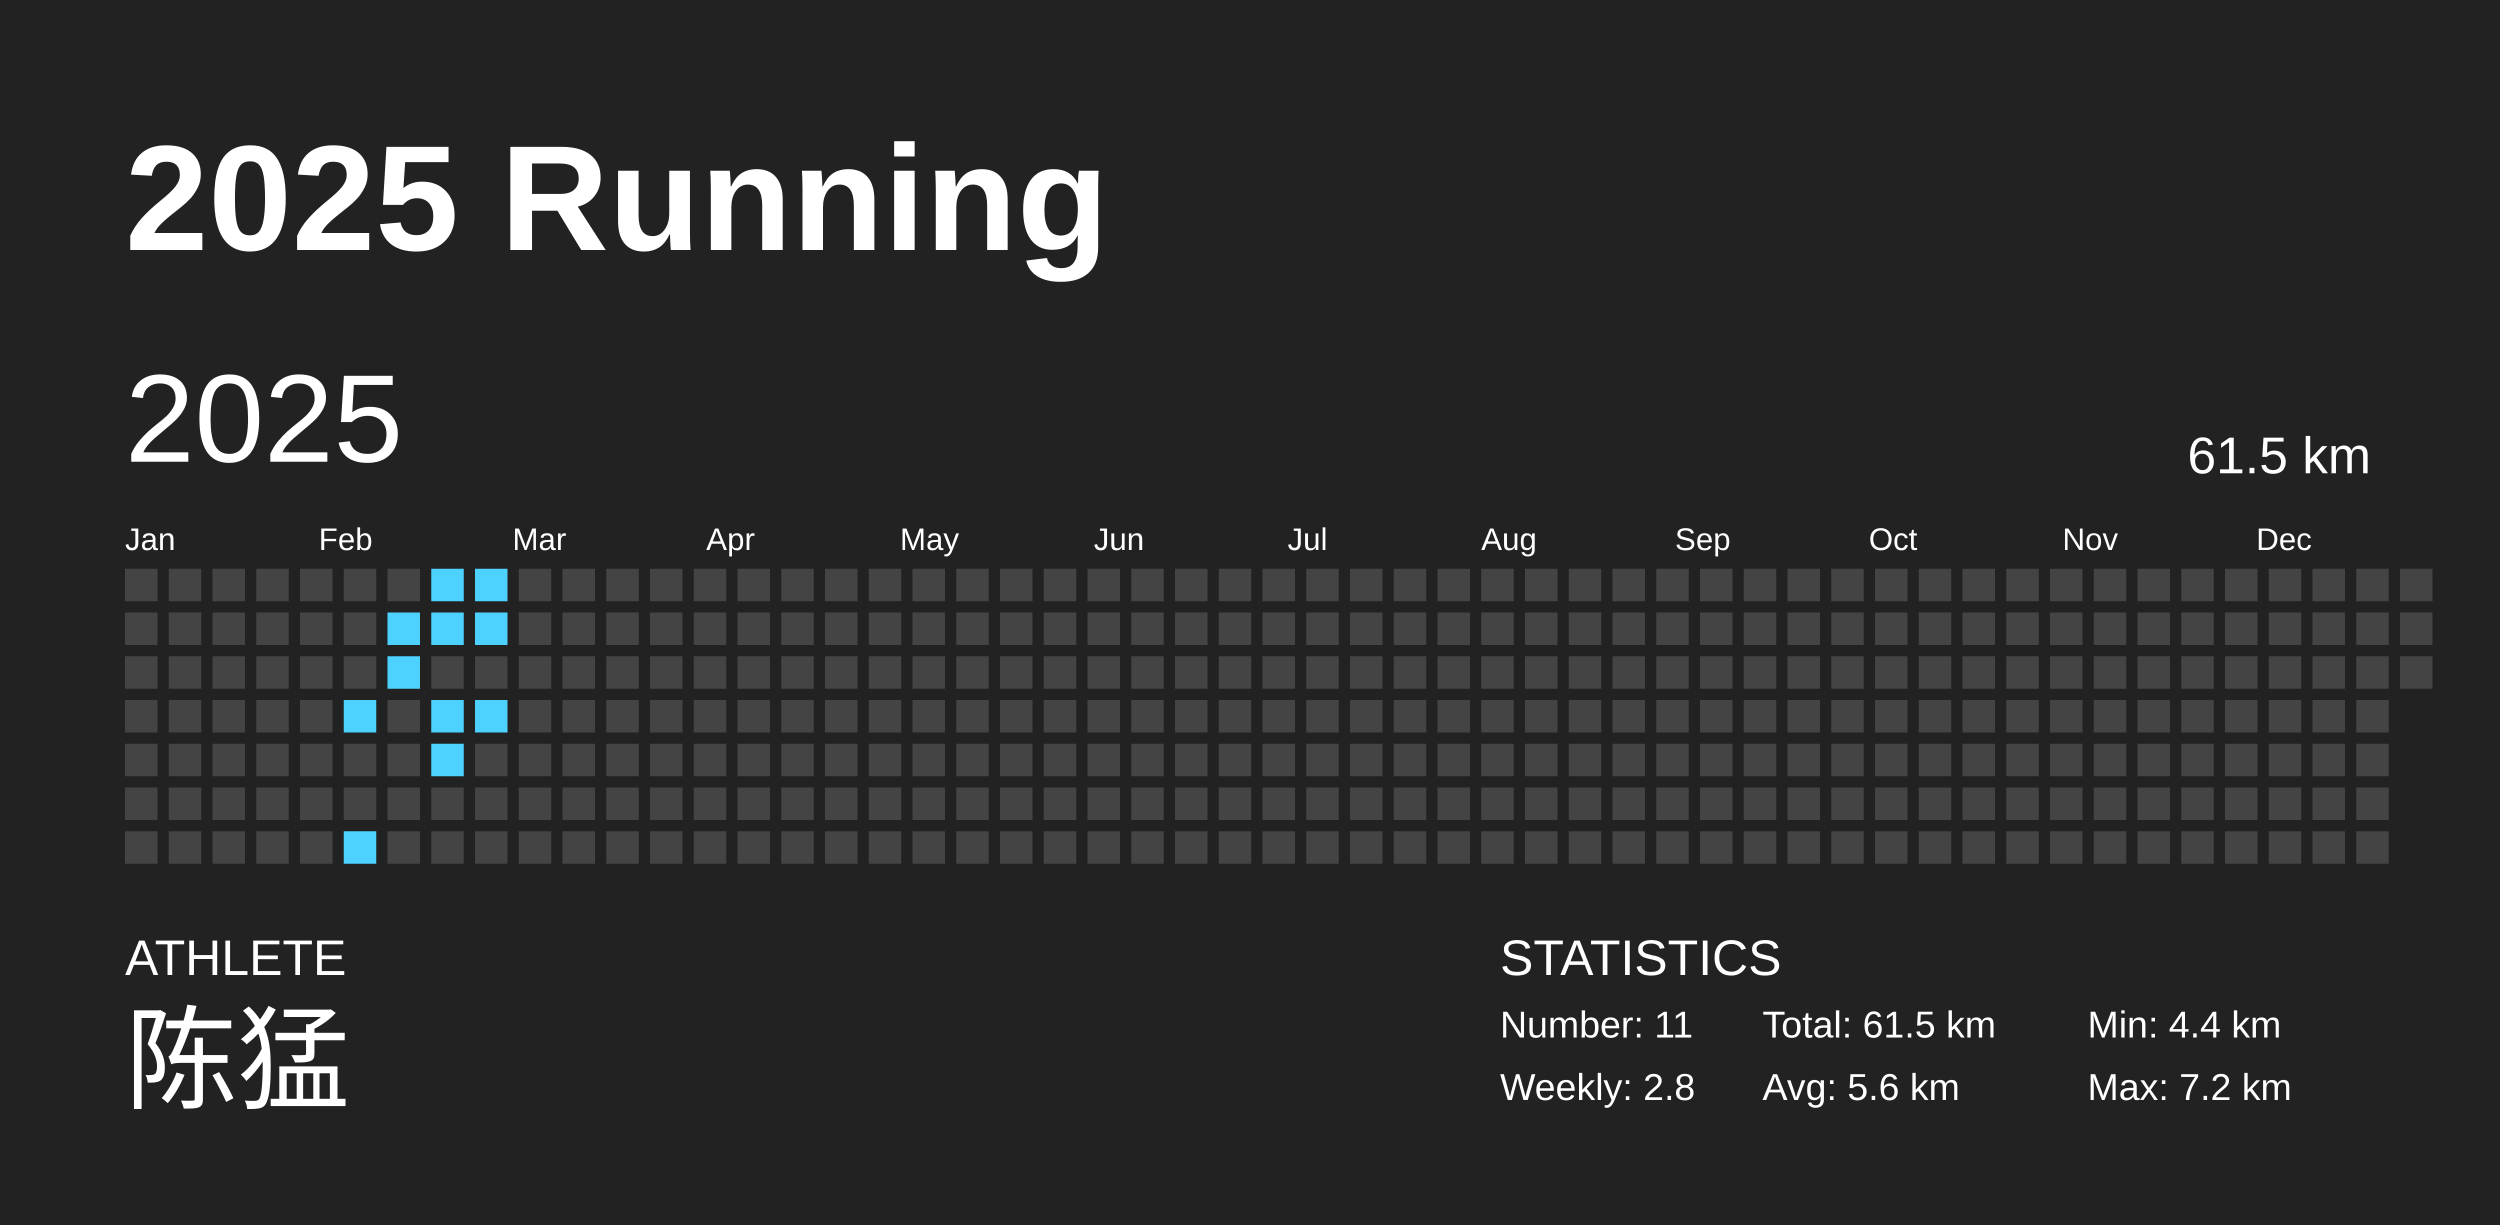
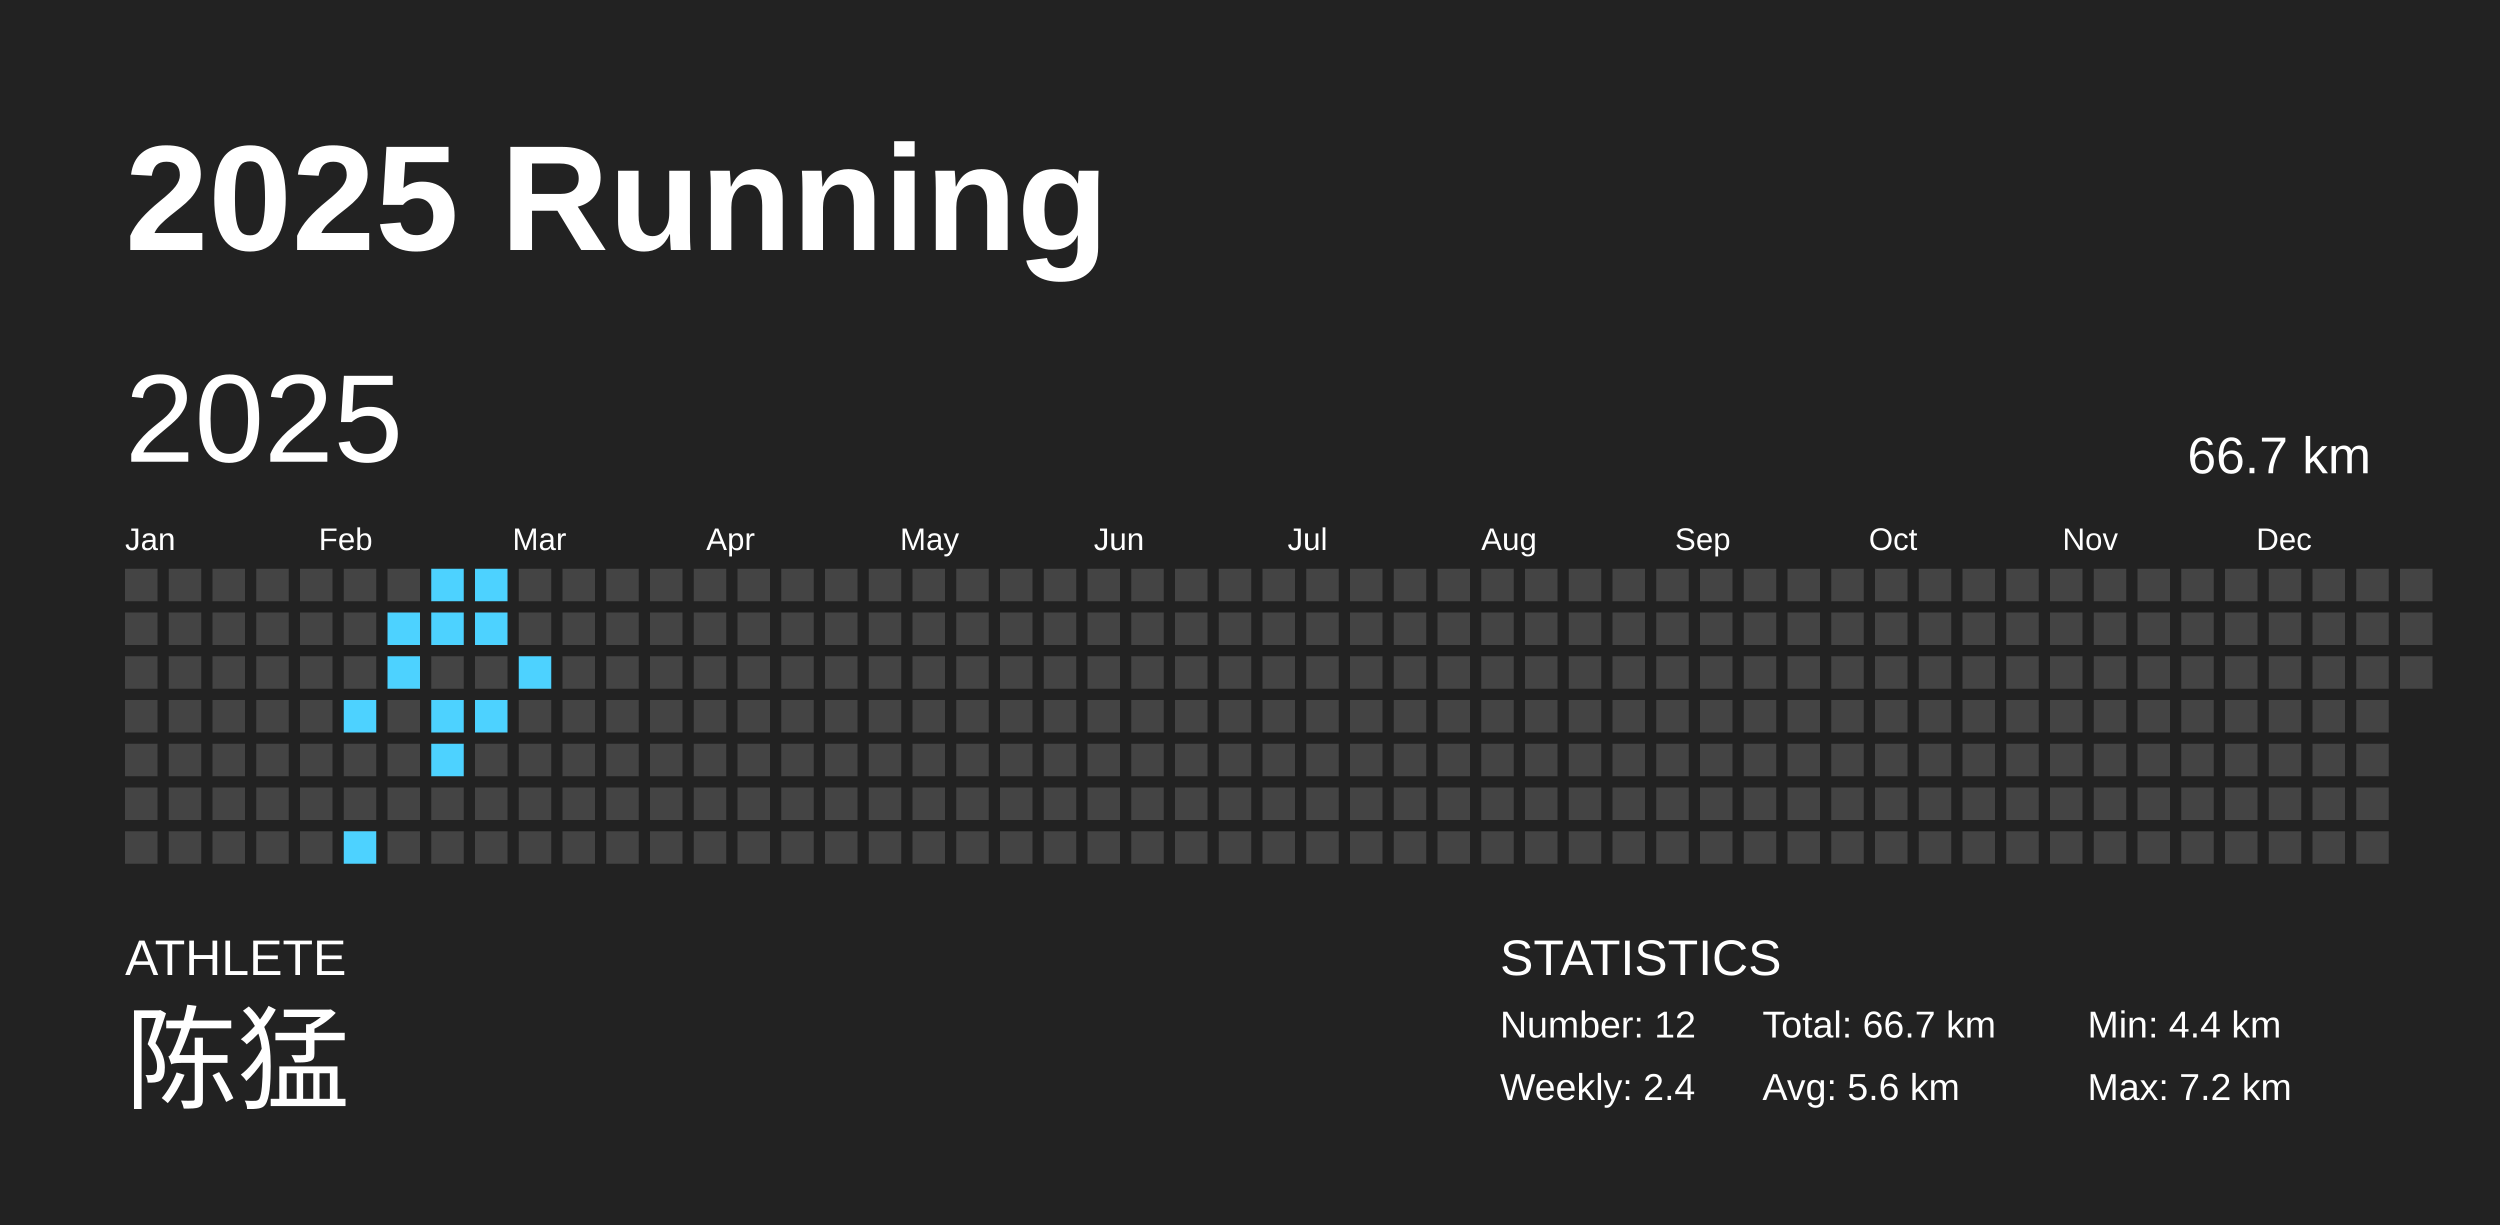
<svg xmlns="http://www.w3.org/2000/svg" baseProfile="full" height="98mm" version="1.1" viewBox="0,0,200,98" width="200mm">
  <defs />
  <rect fill="#222222" height="98" width="200" x="0" y="0" />
  <text fill="#FFFFFF" style="font-size:12px; font-family:Arial; font-weight:bold;" x="10" y="20">2025 Running</text>
  <text fill="#FFFFFF" style="font-size:4px; font-family:Arial" x="10" y="78">ATHLETE</text>
  <text fill="#FFFFFF" style="font-size:9px; font-family:Arial" x="10" y="88">陈猛</text>
  <text fill="#FFFFFF" style="font-size:4px; font-family:Arial" x="120" y="78">STATISTICS</text>
-   <text fill="#FFFFFF" style="font-size:3px; font-family:Arial" x="120" y="83">Number: 11</text>
-   <text fill="#FFFFFF" style="font-size:3px; font-family:Arial" x="120" y="88">Weekly: 2.8</text>
-   <text fill="#FFFFFF" style="font-size:3px; font-family:Arial" x="141" y="83">Total: 61.5 km</text>
+   <text fill="#FFFFFF" style="font-size:3px; font-family:Arial" x="120" y="83">Number: 12</text>
+   <text fill="#FFFFFF" style="font-size:3px; font-family:Arial" x="120" y="88">Weekly: 2.4</text>
+   <text fill="#FFFFFF" style="font-size:3px; font-family:Arial" x="141" y="83">Total: 66.7 km</text>
  <text fill="#FFFFFF" style="font-size:3px; font-family:Arial" x="141" y="88">Avg: 5.6 km</text>
  <text fill="#FFFFFF" style="font-size:3px; font-family:Arial" x="167" y="83">Min: 4.4 km</text>
  <text fill="#FFFFFF" style="font-size:3px; font-family:Arial" x="167" y="88">Max: 7.2 km</text>
  <text dominant-baseline="hanging" fill="#FFFFFF" style="font-size:10.0px; font-family:Arial;" x="10" y="30">2025</text>
-   <text dominant-baseline="hanging" fill="#FFFFFF" style="font-size:4.125px; font-family:Arial;" x="175" y="35">61.5 km</text>
+   <text dominant-baseline="hanging" fill="#FFFFFF" style="font-size:4.125px; font-family:Arial;" x="175" y="35">66.7 km</text>
  <text fill="#FFFFFF" style="font-size:2.5px; font-family:Arial" x="10.0" y="44">Jan</text>
  <text fill="#FFFFFF" style="font-size:2.5px; font-family:Arial" x="25.5" y="44">Feb</text>
  <text fill="#FFFFFF" style="font-size:2.5px; font-family:Arial" x="41.0" y="44">Mar</text>
  <text fill="#FFFFFF" style="font-size:2.5px; font-family:Arial" x="56.5" y="44">Apr</text>
  <text fill="#FFFFFF" style="font-size:2.5px; font-family:Arial" x="72.0" y="44">May</text>
  <text fill="#FFFFFF" style="font-size:2.5px; font-family:Arial" x="87.5" y="44">Jun</text>
  <text fill="#FFFFFF" style="font-size:2.5px; font-family:Arial" x="103.0" y="44">Jul</text>
  <text fill="#FFFFFF" style="font-size:2.5px; font-family:Arial" x="118.5" y="44">Aug</text>
  <text fill="#FFFFFF" style="font-size:2.5px; font-family:Arial" x="134.0" y="44">Sep</text>
  <text fill="#FFFFFF" style="font-size:2.5px; font-family:Arial" x="149.5" y="44">Oct</text>
  <text fill="#FFFFFF" style="font-size:2.5px; font-family:Arial" x="165.0" y="44">Nov</text>
  <text fill="#FFFFFF" style="font-size:2.5px; font-family:Arial" x="180.5" y="44">Dec</text>
  <rect fill="#444444" height="2.6" width="2.6" x="10.0" y="45.5" />
  <rect fill="#444444" height="2.6" width="2.6" x="10.0" y="49.0" />
  <rect fill="#444444" height="2.6" width="2.6" x="10.0" y="52.5" />
  <rect fill="#444444" height="2.6" width="2.6" x="10.0" y="56.0" />
  <rect fill="#444444" height="2.6" width="2.6" x="10.0" y="59.5" />
  <rect fill="#444444" height="2.6" width="2.6" x="10.0" y="63.0" />
  <rect fill="#444444" height="2.6" width="2.6" x="10.0" y="66.5" />
  <rect fill="#444444" height="2.6" width="2.6" x="13.5" y="45.5" />
  <rect fill="#444444" height="2.6" width="2.6" x="13.5" y="49.0" />
  <rect fill="#444444" height="2.6" width="2.6" x="13.5" y="52.5" />
  <rect fill="#444444" height="2.6" width="2.6" x="13.5" y="56.0" />
  <rect fill="#444444" height="2.6" width="2.6" x="13.5" y="59.5" />
  <rect fill="#444444" height="2.6" width="2.6" x="13.5" y="63.0" />
  <rect fill="#444444" height="2.6" width="2.6" x="13.5" y="66.5" />
  <rect fill="#444444" height="2.6" width="2.6" x="17.0" y="45.5" />
  <rect fill="#444444" height="2.6" width="2.6" x="17.0" y="49.0" />
  <rect fill="#444444" height="2.6" width="2.6" x="17.0" y="52.5" />
  <rect fill="#444444" height="2.6" width="2.6" x="17.0" y="56.0" />
  <rect fill="#444444" height="2.6" width="2.6" x="17.0" y="59.5" />
  <rect fill="#444444" height="2.6" width="2.6" x="17.0" y="63.0" />
  <rect fill="#444444" height="2.6" width="2.6" x="17.0" y="66.5" />
  <rect fill="#444444" height="2.6" width="2.6" x="20.5" y="45.5" />
  <rect fill="#444444" height="2.6" width="2.6" x="20.5" y="49.0" />
  <rect fill="#444444" height="2.6" width="2.6" x="20.5" y="52.5" />
  <rect fill="#444444" height="2.6" width="2.6" x="20.5" y="56.0" />
  <rect fill="#444444" height="2.6" width="2.6" x="20.5" y="59.5" />
  <rect fill="#444444" height="2.6" width="2.6" x="20.5" y="63.0" />
  <rect fill="#444444" height="2.6" width="2.6" x="20.5" y="66.5" />
  <rect fill="#444444" height="2.6" width="2.6" x="24.0" y="45.5" />
  <rect fill="#444444" height="2.6" width="2.6" x="24.0" y="49.0" />
  <rect fill="#444444" height="2.6" width="2.6" x="24.0" y="52.5" />
  <rect fill="#444444" height="2.6" width="2.6" x="24.0" y="56.0" />
  <rect fill="#444444" height="2.6" width="2.6" x="24.0" y="59.5" />
  <rect fill="#444444" height="2.6" width="2.6" x="24.0" y="63.0" />
  <rect fill="#444444" height="2.6" width="2.6" x="24.0" y="66.5" />
  <rect fill="#444444" height="2.6" width="2.6" x="27.5" y="45.5" />
  <rect fill="#444444" height="2.6" width="2.6" x="27.5" y="49.0" />
  <rect fill="#444444" height="2.6" width="2.6" x="27.5" y="52.5" />
  <rect fill="#4dd2ff" height="2.6" width="2.6" x="27.5" y="56.0" />
  <rect fill="#444444" height="2.6" width="2.6" x="27.5" y="59.5" />
  <rect fill="#444444" height="2.6" width="2.6" x="27.5" y="63.0" />
  <rect fill="#4dd2ff" height="2.6" width="2.6" x="27.5" y="66.5" />
  <rect fill="#444444" height="2.6" width="2.6" x="31.0" y="45.5" />
  <rect fill="#4dd2ff" height="2.6" width="2.6" x="31.0" y="49.0" />
  <rect fill="#4dd2ff" height="2.6" width="2.6" x="31.0" y="52.5" />
  <rect fill="#444444" height="2.6" width="2.6" x="31.0" y="56.0" />
  <rect fill="#444444" height="2.6" width="2.6" x="31.0" y="59.5" />
  <rect fill="#444444" height="2.6" width="2.6" x="31.0" y="63.0" />
  <rect fill="#444444" height="2.6" width="2.6" x="31.0" y="66.5" />
  <rect fill="#4dd2ff" height="2.6" width="2.6" x="34.5" y="45.5" />
  <rect fill="#4dd2ff" height="2.6" width="2.6" x="34.5" y="49.0" />
  <rect fill="#444444" height="2.6" width="2.6" x="34.5" y="52.5" />
  <rect fill="#4dd2ff" height="2.6" width="2.6" x="34.5" y="56.0" />
  <rect fill="#4dd2ff" height="2.6" width="2.6" x="34.5" y="59.5" />
  <rect fill="#444444" height="2.6" width="2.6" x="34.5" y="63.0" />
  <rect fill="#444444" height="2.6" width="2.6" x="34.5" y="66.5" />
  <rect fill="#4dd2ff" height="2.6" width="2.6" x="38.0" y="45.5" />
  <rect fill="#4dd2ff" height="2.6" width="2.6" x="38.0" y="49.0" />
  <rect fill="#444444" height="2.6" width="2.6" x="38.0" y="52.5" />
  <rect fill="#4dd2ff" height="2.6" width="2.6" x="38.0" y="56.0" />
  <rect fill="#444444" height="2.6" width="2.6" x="38.0" y="59.5" />
  <rect fill="#444444" height="2.6" width="2.6" x="38.0" y="63.0" />
  <rect fill="#444444" height="2.6" width="2.6" x="38.0" y="66.5" />
  <rect fill="#444444" height="2.6" width="2.6" x="41.5" y="45.5" />
  <rect fill="#444444" height="2.6" width="2.6" x="41.5" y="49.0" />
-   <rect fill="#444444" height="2.6" width="2.6" x="41.5" y="52.5" />
+   <rect fill="#4dd2ff" height="2.6" width="2.6" x="41.5" y="52.5" />
  <rect fill="#444444" height="2.6" width="2.6" x="41.5" y="56.0" />
  <rect fill="#444444" height="2.6" width="2.6" x="41.5" y="59.5" />
  <rect fill="#444444" height="2.6" width="2.6" x="41.5" y="63.0" />
  <rect fill="#444444" height="2.6" width="2.6" x="41.5" y="66.5" />
  <rect fill="#444444" height="2.6" width="2.6" x="45.0" y="45.5" />
  <rect fill="#444444" height="2.6" width="2.6" x="45.0" y="49.0" />
  <rect fill="#444444" height="2.6" width="2.6" x="45.0" y="52.5" />
  <rect fill="#444444" height="2.6" width="2.6" x="45.0" y="56.0" />
  <rect fill="#444444" height="2.6" width="2.6" x="45.0" y="59.5" />
  <rect fill="#444444" height="2.6" width="2.6" x="45.0" y="63.0" />
  <rect fill="#444444" height="2.6" width="2.6" x="45.0" y="66.5" />
  <rect fill="#444444" height="2.6" width="2.6" x="48.5" y="45.5" />
  <rect fill="#444444" height="2.6" width="2.6" x="48.5" y="49.0" />
  <rect fill="#444444" height="2.6" width="2.6" x="48.5" y="52.5" />
  <rect fill="#444444" height="2.6" width="2.6" x="48.5" y="56.0" />
  <rect fill="#444444" height="2.6" width="2.6" x="48.5" y="59.5" />
  <rect fill="#444444" height="2.6" width="2.6" x="48.5" y="63.0" />
  <rect fill="#444444" height="2.6" width="2.6" x="48.5" y="66.5" />
  <rect fill="#444444" height="2.6" width="2.6" x="52.0" y="45.5" />
  <rect fill="#444444" height="2.6" width="2.6" x="52.0" y="49.0" />
  <rect fill="#444444" height="2.6" width="2.6" x="52.0" y="52.5" />
  <rect fill="#444444" height="2.6" width="2.6" x="52.0" y="56.0" />
  <rect fill="#444444" height="2.6" width="2.6" x="52.0" y="59.5" />
  <rect fill="#444444" height="2.6" width="2.6" x="52.0" y="63.0" />
  <rect fill="#444444" height="2.6" width="2.6" x="52.0" y="66.5" />
  <rect fill="#444444" height="2.6" width="2.6" x="55.5" y="45.5" />
  <rect fill="#444444" height="2.6" width="2.6" x="55.5" y="49.0" />
  <rect fill="#444444" height="2.6" width="2.6" x="55.5" y="52.5" />
  <rect fill="#444444" height="2.6" width="2.6" x="55.5" y="56.0" />
  <rect fill="#444444" height="2.6" width="2.6" x="55.5" y="59.5" />
  <rect fill="#444444" height="2.6" width="2.6" x="55.5" y="63.0" />
  <rect fill="#444444" height="2.6" width="2.6" x="55.5" y="66.5" />
  <rect fill="#444444" height="2.6" width="2.6" x="59.0" y="45.5" />
  <rect fill="#444444" height="2.6" width="2.6" x="59.0" y="49.0" />
  <rect fill="#444444" height="2.6" width="2.6" x="59.0" y="52.5" />
  <rect fill="#444444" height="2.6" width="2.6" x="59.0" y="56.0" />
  <rect fill="#444444" height="2.6" width="2.6" x="59.0" y="59.5" />
  <rect fill="#444444" height="2.6" width="2.6" x="59.0" y="63.0" />
  <rect fill="#444444" height="2.6" width="2.6" x="59.0" y="66.5" />
  <rect fill="#444444" height="2.6" width="2.6" x="62.5" y="45.5" />
  <rect fill="#444444" height="2.6" width="2.6" x="62.5" y="49.0" />
  <rect fill="#444444" height="2.6" width="2.6" x="62.5" y="52.5" />
  <rect fill="#444444" height="2.6" width="2.6" x="62.5" y="56.0" />
  <rect fill="#444444" height="2.6" width="2.6" x="62.5" y="59.5" />
  <rect fill="#444444" height="2.6" width="2.6" x="62.5" y="63.0" />
  <rect fill="#444444" height="2.6" width="2.6" x="62.5" y="66.5" />
  <rect fill="#444444" height="2.6" width="2.6" x="66.0" y="45.5" />
  <rect fill="#444444" height="2.6" width="2.6" x="66.0" y="49.0" />
  <rect fill="#444444" height="2.6" width="2.6" x="66.0" y="52.5" />
  <rect fill="#444444" height="2.6" width="2.6" x="66.0" y="56.0" />
  <rect fill="#444444" height="2.6" width="2.6" x="66.0" y="59.5" />
  <rect fill="#444444" height="2.6" width="2.6" x="66.0" y="63.0" />
  <rect fill="#444444" height="2.6" width="2.6" x="66.0" y="66.5" />
  <rect fill="#444444" height="2.6" width="2.6" x="69.5" y="45.5" />
  <rect fill="#444444" height="2.6" width="2.6" x="69.5" y="49.0" />
  <rect fill="#444444" height="2.6" width="2.6" x="69.5" y="52.5" />
  <rect fill="#444444" height="2.6" width="2.6" x="69.5" y="56.0" />
  <rect fill="#444444" height="2.6" width="2.6" x="69.5" y="59.5" />
  <rect fill="#444444" height="2.6" width="2.6" x="69.5" y="63.0" />
  <rect fill="#444444" height="2.6" width="2.6" x="69.5" y="66.5" />
  <rect fill="#444444" height="2.6" width="2.6" x="73.0" y="45.5" />
  <rect fill="#444444" height="2.6" width="2.6" x="73.0" y="49.0" />
  <rect fill="#444444" height="2.6" width="2.6" x="73.0" y="52.5" />
  <rect fill="#444444" height="2.6" width="2.6" x="73.0" y="56.0" />
  <rect fill="#444444" height="2.6" width="2.6" x="73.0" y="59.5" />
  <rect fill="#444444" height="2.6" width="2.6" x="73.0" y="63.0" />
  <rect fill="#444444" height="2.6" width="2.6" x="73.0" y="66.5" />
  <rect fill="#444444" height="2.6" width="2.6" x="76.5" y="45.5" />
  <rect fill="#444444" height="2.6" width="2.6" x="76.5" y="49.0" />
  <rect fill="#444444" height="2.6" width="2.6" x="76.5" y="52.5" />
  <rect fill="#444444" height="2.6" width="2.6" x="76.5" y="56.0" />
  <rect fill="#444444" height="2.6" width="2.6" x="76.5" y="59.5" />
  <rect fill="#444444" height="2.6" width="2.6" x="76.5" y="63.0" />
  <rect fill="#444444" height="2.6" width="2.6" x="76.5" y="66.5" />
  <rect fill="#444444" height="2.6" width="2.6" x="80.0" y="45.5" />
  <rect fill="#444444" height="2.6" width="2.6" x="80.0" y="49.0" />
  <rect fill="#444444" height="2.6" width="2.6" x="80.0" y="52.5" />
  <rect fill="#444444" height="2.6" width="2.6" x="80.0" y="56.0" />
  <rect fill="#444444" height="2.6" width="2.6" x="80.0" y="59.5" />
  <rect fill="#444444" height="2.6" width="2.6" x="80.0" y="63.0" />
  <rect fill="#444444" height="2.6" width="2.6" x="80.0" y="66.5" />
  <rect fill="#444444" height="2.6" width="2.6" x="83.5" y="45.5" />
  <rect fill="#444444" height="2.6" width="2.6" x="83.5" y="49.0" />
  <rect fill="#444444" height="2.6" width="2.6" x="83.5" y="52.5" />
  <rect fill="#444444" height="2.6" width="2.6" x="83.5" y="56.0" />
  <rect fill="#444444" height="2.6" width="2.6" x="83.5" y="59.5" />
  <rect fill="#444444" height="2.6" width="2.6" x="83.5" y="63.0" />
  <rect fill="#444444" height="2.6" width="2.6" x="83.5" y="66.5" />
  <rect fill="#444444" height="2.6" width="2.6" x="87.0" y="45.5" />
  <rect fill="#444444" height="2.6" width="2.6" x="87.0" y="49.0" />
  <rect fill="#444444" height="2.6" width="2.6" x="87.0" y="52.5" />
  <rect fill="#444444" height="2.6" width="2.6" x="87.0" y="56.0" />
  <rect fill="#444444" height="2.6" width="2.6" x="87.0" y="59.5" />
  <rect fill="#444444" height="2.6" width="2.6" x="87.0" y="63.0" />
  <rect fill="#444444" height="2.6" width="2.6" x="87.0" y="66.5" />
  <rect fill="#444444" height="2.6" width="2.6" x="90.5" y="45.5" />
  <rect fill="#444444" height="2.6" width="2.6" x="90.5" y="49.0" />
  <rect fill="#444444" height="2.6" width="2.6" x="90.5" y="52.5" />
  <rect fill="#444444" height="2.6" width="2.6" x="90.5" y="56.0" />
  <rect fill="#444444" height="2.6" width="2.6" x="90.5" y="59.5" />
  <rect fill="#444444" height="2.6" width="2.6" x="90.5" y="63.0" />
  <rect fill="#444444" height="2.6" width="2.6" x="90.5" y="66.5" />
  <rect fill="#444444" height="2.6" width="2.6" x="94.0" y="45.5" />
  <rect fill="#444444" height="2.6" width="2.6" x="94.0" y="49.0" />
  <rect fill="#444444" height="2.6" width="2.6" x="94.0" y="52.5" />
  <rect fill="#444444" height="2.6" width="2.6" x="94.0" y="56.0" />
  <rect fill="#444444" height="2.6" width="2.6" x="94.0" y="59.5" />
  <rect fill="#444444" height="2.6" width="2.6" x="94.0" y="63.0" />
  <rect fill="#444444" height="2.6" width="2.6" x="94.0" y="66.5" />
  <rect fill="#444444" height="2.6" width="2.6" x="97.5" y="45.5" />
  <rect fill="#444444" height="2.6" width="2.6" x="97.5" y="49.0" />
  <rect fill="#444444" height="2.6" width="2.6" x="97.5" y="52.5" />
  <rect fill="#444444" height="2.6" width="2.6" x="97.5" y="56.0" />
  <rect fill="#444444" height="2.6" width="2.6" x="97.5" y="59.5" />
  <rect fill="#444444" height="2.6" width="2.6" x="97.5" y="63.0" />
  <rect fill="#444444" height="2.6" width="2.6" x="97.5" y="66.5" />
  <rect fill="#444444" height="2.6" width="2.6" x="101.0" y="45.5" />
  <rect fill="#444444" height="2.6" width="2.6" x="101.0" y="49.0" />
  <rect fill="#444444" height="2.6" width="2.6" x="101.0" y="52.5" />
  <rect fill="#444444" height="2.6" width="2.6" x="101.0" y="56.0" />
  <rect fill="#444444" height="2.6" width="2.6" x="101.0" y="59.5" />
  <rect fill="#444444" height="2.6" width="2.6" x="101.0" y="63.0" />
  <rect fill="#444444" height="2.6" width="2.6" x="101.0" y="66.5" />
  <rect fill="#444444" height="2.6" width="2.6" x="104.5" y="45.5" />
  <rect fill="#444444" height="2.6" width="2.6" x="104.5" y="49.0" />
  <rect fill="#444444" height="2.6" width="2.6" x="104.5" y="52.5" />
  <rect fill="#444444" height="2.6" width="2.6" x="104.5" y="56.0" />
  <rect fill="#444444" height="2.6" width="2.6" x="104.5" y="59.5" />
  <rect fill="#444444" height="2.6" width="2.6" x="104.5" y="63.0" />
  <rect fill="#444444" height="2.6" width="2.6" x="104.5" y="66.5" />
  <rect fill="#444444" height="2.6" width="2.6" x="108.0" y="45.5" />
  <rect fill="#444444" height="2.6" width="2.6" x="108.0" y="49.0" />
  <rect fill="#444444" height="2.6" width="2.6" x="108.0" y="52.5" />
  <rect fill="#444444" height="2.6" width="2.6" x="108.0" y="56.0" />
  <rect fill="#444444" height="2.6" width="2.6" x="108.0" y="59.5" />
  <rect fill="#444444" height="2.6" width="2.6" x="108.0" y="63.0" />
  <rect fill="#444444" height="2.6" width="2.6" x="108.0" y="66.5" />
  <rect fill="#444444" height="2.6" width="2.6" x="111.5" y="45.5" />
  <rect fill="#444444" height="2.6" width="2.6" x="111.5" y="49.0" />
  <rect fill="#444444" height="2.6" width="2.6" x="111.5" y="52.5" />
  <rect fill="#444444" height="2.6" width="2.6" x="111.5" y="56.0" />
  <rect fill="#444444" height="2.6" width="2.6" x="111.5" y="59.5" />
  <rect fill="#444444" height="2.6" width="2.6" x="111.5" y="63.0" />
  <rect fill="#444444" height="2.6" width="2.6" x="111.5" y="66.5" />
  <rect fill="#444444" height="2.6" width="2.6" x="115.0" y="45.5" />
  <rect fill="#444444" height="2.6" width="2.6" x="115.0" y="49.0" />
  <rect fill="#444444" height="2.6" width="2.6" x="115.0" y="52.5" />
  <rect fill="#444444" height="2.6" width="2.6" x="115.0" y="56.0" />
  <rect fill="#444444" height="2.6" width="2.6" x="115.0" y="59.5" />
  <rect fill="#444444" height="2.6" width="2.6" x="115.0" y="63.0" />
  <rect fill="#444444" height="2.6" width="2.6" x="115.0" y="66.5" />
  <rect fill="#444444" height="2.6" width="2.6" x="118.5" y="45.5" />
  <rect fill="#444444" height="2.6" width="2.6" x="118.5" y="49.0" />
  <rect fill="#444444" height="2.6" width="2.6" x="118.5" y="52.5" />
  <rect fill="#444444" height="2.6" width="2.6" x="118.5" y="56.0" />
  <rect fill="#444444" height="2.6" width="2.6" x="118.5" y="59.5" />
  <rect fill="#444444" height="2.6" width="2.6" x="118.5" y="63.0" />
  <rect fill="#444444" height="2.6" width="2.6" x="118.5" y="66.5" />
  <rect fill="#444444" height="2.6" width="2.6" x="122.0" y="45.5" />
  <rect fill="#444444" height="2.6" width="2.6" x="122.0" y="49.0" />
  <rect fill="#444444" height="2.6" width="2.6" x="122.0" y="52.5" />
  <rect fill="#444444" height="2.6" width="2.6" x="122.0" y="56.0" />
  <rect fill="#444444" height="2.6" width="2.6" x="122.0" y="59.5" />
  <rect fill="#444444" height="2.6" width="2.6" x="122.0" y="63.0" />
  <rect fill="#444444" height="2.6" width="2.6" x="122.0" y="66.5" />
  <rect fill="#444444" height="2.6" width="2.6" x="125.5" y="45.5" />
  <rect fill="#444444" height="2.6" width="2.6" x="125.5" y="49.0" />
  <rect fill="#444444" height="2.6" width="2.6" x="125.5" y="52.5" />
  <rect fill="#444444" height="2.6" width="2.6" x="125.5" y="56.0" />
  <rect fill="#444444" height="2.6" width="2.6" x="125.5" y="59.5" />
  <rect fill="#444444" height="2.6" width="2.6" x="125.5" y="63.0" />
  <rect fill="#444444" height="2.6" width="2.6" x="125.5" y="66.5" />
  <rect fill="#444444" height="2.6" width="2.6" x="129.0" y="45.5" />
  <rect fill="#444444" height="2.6" width="2.6" x="129.0" y="49.0" />
  <rect fill="#444444" height="2.6" width="2.6" x="129.0" y="52.5" />
  <rect fill="#444444" height="2.6" width="2.6" x="129.0" y="56.0" />
  <rect fill="#444444" height="2.6" width="2.6" x="129.0" y="59.5" />
  <rect fill="#444444" height="2.6" width="2.6" x="129.0" y="63.0" />
  <rect fill="#444444" height="2.6" width="2.6" x="129.0" y="66.5" />
  <rect fill="#444444" height="2.6" width="2.6" x="132.5" y="45.5" />
  <rect fill="#444444" height="2.6" width="2.6" x="132.5" y="49.0" />
  <rect fill="#444444" height="2.6" width="2.6" x="132.5" y="52.5" />
  <rect fill="#444444" height="2.6" width="2.6" x="132.5" y="56.0" />
  <rect fill="#444444" height="2.6" width="2.6" x="132.5" y="59.5" />
  <rect fill="#444444" height="2.6" width="2.6" x="132.5" y="63.0" />
  <rect fill="#444444" height="2.6" width="2.6" x="132.5" y="66.5" />
  <rect fill="#444444" height="2.6" width="2.6" x="136.0" y="45.5" />
  <rect fill="#444444" height="2.6" width="2.6" x="136.0" y="49.0" />
  <rect fill="#444444" height="2.6" width="2.6" x="136.0" y="52.5" />
  <rect fill="#444444" height="2.6" width="2.6" x="136.0" y="56.0" />
  <rect fill="#444444" height="2.6" width="2.6" x="136.0" y="59.5" />
  <rect fill="#444444" height="2.6" width="2.6" x="136.0" y="63.0" />
  <rect fill="#444444" height="2.6" width="2.6" x="136.0" y="66.5" />
  <rect fill="#444444" height="2.6" width="2.6" x="139.5" y="45.5" />
  <rect fill="#444444" height="2.6" width="2.6" x="139.5" y="49.0" />
  <rect fill="#444444" height="2.6" width="2.6" x="139.5" y="52.5" />
  <rect fill="#444444" height="2.6" width="2.6" x="139.5" y="56.0" />
  <rect fill="#444444" height="2.6" width="2.6" x="139.5" y="59.5" />
  <rect fill="#444444" height="2.6" width="2.6" x="139.5" y="63.0" />
  <rect fill="#444444" height="2.6" width="2.6" x="139.5" y="66.5" />
  <rect fill="#444444" height="2.6" width="2.6" x="143.0" y="45.5" />
  <rect fill="#444444" height="2.6" width="2.6" x="143.0" y="49.0" />
  <rect fill="#444444" height="2.6" width="2.6" x="143.0" y="52.5" />
  <rect fill="#444444" height="2.6" width="2.6" x="143.0" y="56.0" />
  <rect fill="#444444" height="2.6" width="2.6" x="143.0" y="59.5" />
  <rect fill="#444444" height="2.6" width="2.6" x="143.0" y="63.0" />
  <rect fill="#444444" height="2.6" width="2.6" x="143.0" y="66.5" />
  <rect fill="#444444" height="2.6" width="2.6" x="146.5" y="45.5" />
  <rect fill="#444444" height="2.6" width="2.6" x="146.5" y="49.0" />
  <rect fill="#444444" height="2.6" width="2.6" x="146.5" y="52.5" />
  <rect fill="#444444" height="2.6" width="2.6" x="146.5" y="56.0" />
  <rect fill="#444444" height="2.6" width="2.6" x="146.5" y="59.5" />
  <rect fill="#444444" height="2.6" width="2.6" x="146.5" y="63.0" />
  <rect fill="#444444" height="2.6" width="2.6" x="146.5" y="66.5" />
  <rect fill="#444444" height="2.6" width="2.6" x="150.0" y="45.5" />
  <rect fill="#444444" height="2.6" width="2.6" x="150.0" y="49.0" />
  <rect fill="#444444" height="2.6" width="2.6" x="150.0" y="52.5" />
  <rect fill="#444444" height="2.6" width="2.6" x="150.0" y="56.0" />
  <rect fill="#444444" height="2.6" width="2.6" x="150.0" y="59.5" />
  <rect fill="#444444" height="2.6" width="2.6" x="150.0" y="63.0" />
  <rect fill="#444444" height="2.6" width="2.6" x="150.0" y="66.5" />
  <rect fill="#444444" height="2.6" width="2.6" x="153.5" y="45.5" />
  <rect fill="#444444" height="2.6" width="2.6" x="153.5" y="49.0" />
  <rect fill="#444444" height="2.6" width="2.6" x="153.5" y="52.5" />
  <rect fill="#444444" height="2.6" width="2.6" x="153.5" y="56.0" />
  <rect fill="#444444" height="2.6" width="2.6" x="153.5" y="59.5" />
  <rect fill="#444444" height="2.6" width="2.6" x="153.5" y="63.0" />
  <rect fill="#444444" height="2.6" width="2.6" x="153.5" y="66.5" />
  <rect fill="#444444" height="2.6" width="2.6" x="157.0" y="45.5" />
  <rect fill="#444444" height="2.6" width="2.6" x="157.0" y="49.0" />
  <rect fill="#444444" height="2.6" width="2.6" x="157.0" y="52.5" />
  <rect fill="#444444" height="2.6" width="2.6" x="157.0" y="56.0" />
  <rect fill="#444444" height="2.6" width="2.6" x="157.0" y="59.5" />
  <rect fill="#444444" height="2.6" width="2.6" x="157.0" y="63.0" />
  <rect fill="#444444" height="2.6" width="2.6" x="157.0" y="66.5" />
  <rect fill="#444444" height="2.6" width="2.6" x="160.5" y="45.5" />
  <rect fill="#444444" height="2.6" width="2.6" x="160.5" y="49.0" />
  <rect fill="#444444" height="2.6" width="2.6" x="160.5" y="52.5" />
  <rect fill="#444444" height="2.6" width="2.6" x="160.5" y="56.0" />
  <rect fill="#444444" height="2.6" width="2.6" x="160.5" y="59.5" />
  <rect fill="#444444" height="2.6" width="2.6" x="160.5" y="63.0" />
  <rect fill="#444444" height="2.6" width="2.6" x="160.5" y="66.5" />
  <rect fill="#444444" height="2.6" width="2.6" x="164.0" y="45.5" />
  <rect fill="#444444" height="2.6" width="2.6" x="164.0" y="49.0" />
  <rect fill="#444444" height="2.6" width="2.6" x="164.0" y="52.5" />
  <rect fill="#444444" height="2.6" width="2.6" x="164.0" y="56.0" />
  <rect fill="#444444" height="2.6" width="2.6" x="164.0" y="59.5" />
  <rect fill="#444444" height="2.6" width="2.6" x="164.0" y="63.0" />
  <rect fill="#444444" height="2.6" width="2.6" x="164.0" y="66.5" />
  <rect fill="#444444" height="2.6" width="2.6" x="167.5" y="45.5" />
  <rect fill="#444444" height="2.6" width="2.6" x="167.5" y="49.0" />
  <rect fill="#444444" height="2.6" width="2.6" x="167.5" y="52.5" />
  <rect fill="#444444" height="2.6" width="2.6" x="167.5" y="56.0" />
  <rect fill="#444444" height="2.6" width="2.6" x="167.5" y="59.5" />
  <rect fill="#444444" height="2.6" width="2.6" x="167.5" y="63.0" />
  <rect fill="#444444" height="2.6" width="2.6" x="167.5" y="66.5" />
  <rect fill="#444444" height="2.6" width="2.6" x="171.0" y="45.5" />
  <rect fill="#444444" height="2.6" width="2.6" x="171.0" y="49.0" />
  <rect fill="#444444" height="2.6" width="2.6" x="171.0" y="52.5" />
  <rect fill="#444444" height="2.6" width="2.6" x="171.0" y="56.0" />
  <rect fill="#444444" height="2.6" width="2.6" x="171.0" y="59.5" />
  <rect fill="#444444" height="2.6" width="2.6" x="171.0" y="63.0" />
  <rect fill="#444444" height="2.6" width="2.6" x="171.0" y="66.5" />
  <rect fill="#444444" height="2.6" width="2.6" x="174.5" y="45.5" />
  <rect fill="#444444" height="2.6" width="2.6" x="174.5" y="49.0" />
  <rect fill="#444444" height="2.6" width="2.6" x="174.5" y="52.5" />
  <rect fill="#444444" height="2.6" width="2.6" x="174.5" y="56.0" />
  <rect fill="#444444" height="2.6" width="2.6" x="174.5" y="59.5" />
  <rect fill="#444444" height="2.6" width="2.6" x="174.5" y="63.0" />
  <rect fill="#444444" height="2.6" width="2.6" x="174.5" y="66.5" />
  <rect fill="#444444" height="2.6" width="2.6" x="178.0" y="45.5" />
  <rect fill="#444444" height="2.6" width="2.6" x="178.0" y="49.0" />
  <rect fill="#444444" height="2.6" width="2.6" x="178.0" y="52.5" />
  <rect fill="#444444" height="2.6" width="2.6" x="178.0" y="56.0" />
  <rect fill="#444444" height="2.6" width="2.6" x="178.0" y="59.5" />
  <rect fill="#444444" height="2.6" width="2.6" x="178.0" y="63.0" />
  <rect fill="#444444" height="2.6" width="2.6" x="178.0" y="66.5" />
  <rect fill="#444444" height="2.6" width="2.6" x="181.5" y="45.5" />
  <rect fill="#444444" height="2.6" width="2.6" x="181.5" y="49.0" />
  <rect fill="#444444" height="2.6" width="2.6" x="181.5" y="52.5" />
  <rect fill="#444444" height="2.6" width="2.6" x="181.5" y="56.0" />
  <rect fill="#444444" height="2.6" width="2.6" x="181.5" y="59.5" />
  <rect fill="#444444" height="2.6" width="2.6" x="181.5" y="63.0" />
  <rect fill="#444444" height="2.6" width="2.6" x="181.5" y="66.5" />
  <rect fill="#444444" height="2.6" width="2.6" x="185.0" y="45.5" />
  <rect fill="#444444" height="2.6" width="2.6" x="185.0" y="49.0" />
  <rect fill="#444444" height="2.6" width="2.6" x="185.0" y="52.5" />
  <rect fill="#444444" height="2.6" width="2.6" x="185.0" y="56.0" />
  <rect fill="#444444" height="2.6" width="2.6" x="185.0" y="59.5" />
  <rect fill="#444444" height="2.6" width="2.6" x="185.0" y="63.0" />
  <rect fill="#444444" height="2.6" width="2.6" x="185.0" y="66.5" />
  <rect fill="#444444" height="2.6" width="2.6" x="188.5" y="45.5" />
  <rect fill="#444444" height="2.6" width="2.6" x="188.5" y="49.0" />
  <rect fill="#444444" height="2.6" width="2.6" x="188.5" y="52.5" />
  <rect fill="#444444" height="2.6" width="2.6" x="188.5" y="56.0" />
  <rect fill="#444444" height="2.6" width="2.6" x="188.5" y="59.5" />
  <rect fill="#444444" height="2.6" width="2.6" x="188.5" y="63.0" />
  <rect fill="#444444" height="2.6" width="2.6" x="188.5" y="66.5" />
  <rect fill="#444444" height="2.6" width="2.6" x="192.0" y="45.5" />
  <rect fill="#444444" height="2.6" width="2.6" x="192.0" y="49.0" />
  <rect fill="#444444" height="2.6" width="2.6" x="192.0" y="52.5" />
</svg>
